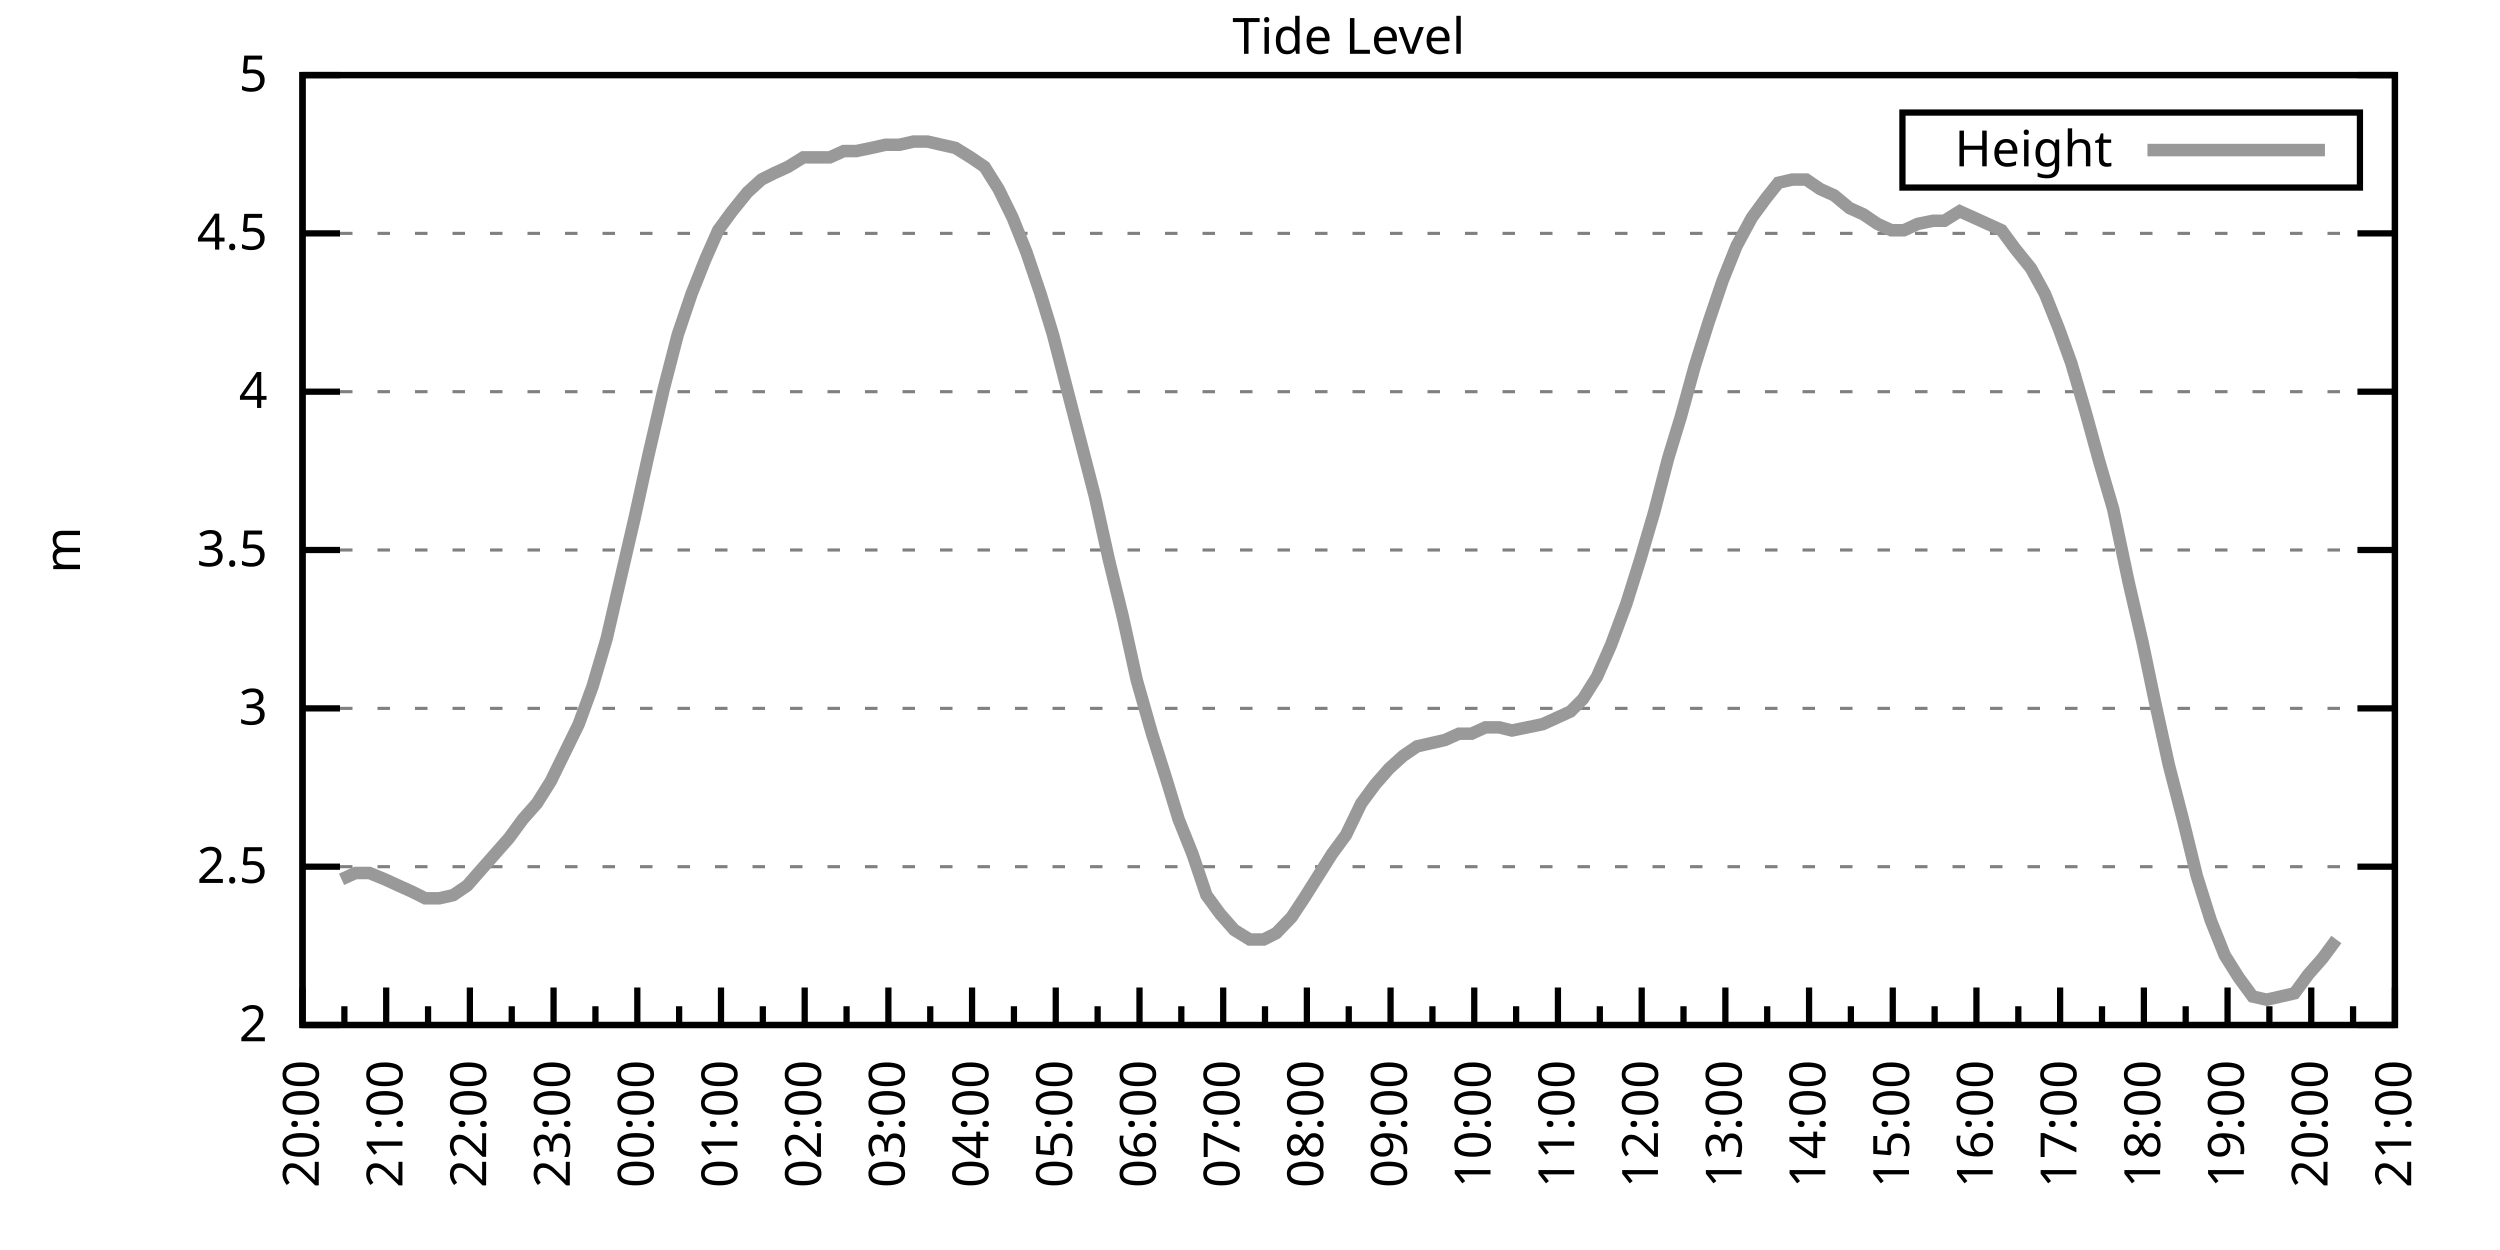
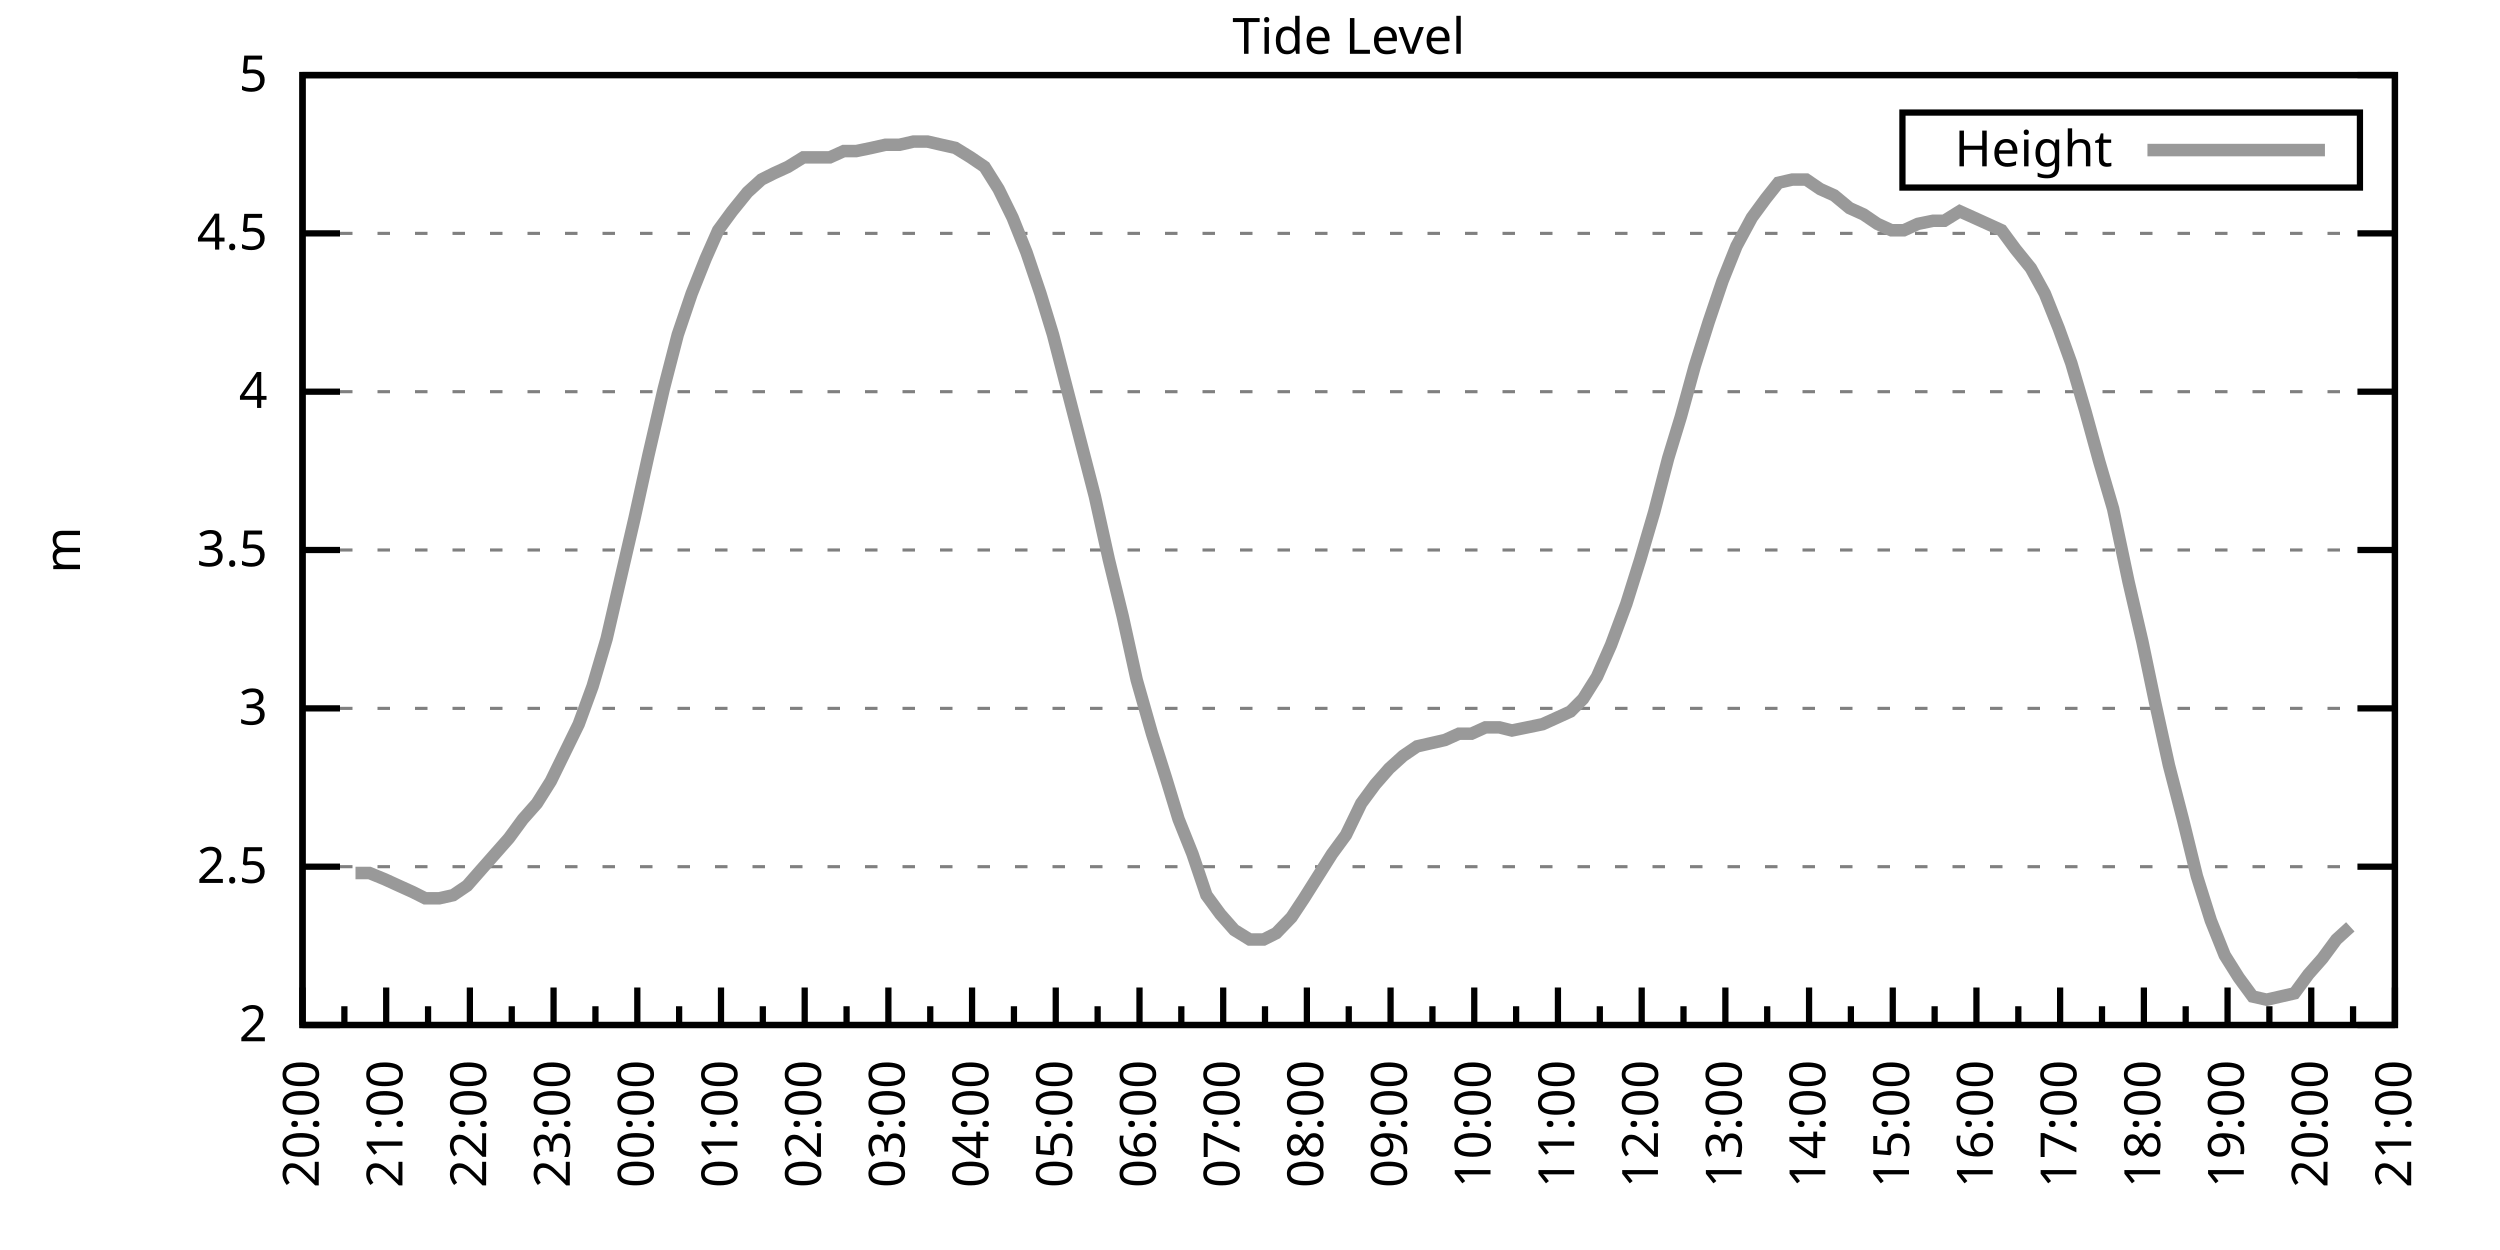
<svg xmlns="http://www.w3.org/2000/svg" xmlns:xlink="http://www.w3.org/1999/xlink" width="400" height="200" viewBox="0 0 400 200">
  <g id="gnuplot_canvas">
    <rect x="0" y="0" width="400" height="200" fill="none" />
    <defs>
      <circle id="gpDot" r="0.5" stroke-width="0.5" stroke="currentColor" />
      <path id="gpPt0" stroke-width="0.333" stroke="currentColor" d="M-1,0 h2 M0,-1 v2" />
      <path id="gpPt1" stroke-width="0.333" stroke="currentColor" d="M-1,-1 L1,1 M1,-1 L-1,1" />
      <path id="gpPt2" stroke-width="0.333" stroke="currentColor" d="M-1,0 L1,0 M0,-1 L0,1 M-1,-1 L1,1 M-1,1 L1,-1" />
      <rect id="gpPt3" stroke-width="0.333" stroke="currentColor" x="-1" y="-1" width="2" height="2" />
      <rect id="gpPt4" stroke-width="0.333" stroke="currentColor" fill="currentColor" x="-1" y="-1" width="2" height="2" />
      <circle id="gpPt5" stroke-width="0.333" stroke="currentColor" cx="0" cy="0" r="1" />
      <use xlink:href="#gpPt5" id="gpPt6" fill="currentColor" stroke="none" />
      <path id="gpPt7" stroke-width="0.333" stroke="currentColor" d="M0,-1.33 L-1.33,0.67 L1.33,0.67 z" />
      <use xlink:href="#gpPt7" id="gpPt8" fill="currentColor" stroke="none" />
      <use xlink:href="#gpPt7" id="gpPt9" stroke="currentColor" transform="rotate(180)" />
      <use xlink:href="#gpPt9" id="gpPt10" fill="currentColor" stroke="none" />
      <use xlink:href="#gpPt3" id="gpPt11" stroke="currentColor" transform="rotate(45)" />
      <use xlink:href="#gpPt11" id="gpPt12" fill="currentColor" stroke="none" />
      <path id="gpPt13" stroke-width="0.333" stroke="currentColor" d="M0,1.330 L1.265,0.411 L0.782,-1.067 L-0.782,-1.076 L-1.265,0.411 z" />
      <use xlink:href="#gpPt13" id="gpPt14" fill="currentColor" stroke="none" />
      <filter id="textbox" filterUnits="objectBoundingBox" x="0" y="0" height="1" width="1">
        <feFlood flood-color="white" flood-opacity="1" result="bgnd" />
        <feComposite in="SourceGraphic" in2="bgnd" operator="atop" />
      </filter>
      <filter id="greybox" filterUnits="objectBoundingBox" x="0" y="0" height="1" width="1">
        <feFlood flood-color="lightgrey" flood-opacity="1" result="grey" />
        <feComposite in="SourceGraphic" in2="grey" operator="atop" />
      </filter>
    </defs>
    <g fill="none" color="white" stroke="currentColor" stroke-width="1.00" stroke-linecap="butt" stroke-linejoin="miter">
</g>
    <g fill="none" color="black" stroke="currentColor" stroke-width="1.00" stroke-linecap="butt" stroke-linejoin="miter">
      <g stroke="none" shape-rendering="crispEdges">
        <polygon fill="rgb(255, 255, 255)" points="48.40,164.00 383.18,164.00 383.18,12.02 48.40,12.02 " />
      </g>
    </g>
    <g fill="none" color="black" stroke="currentColor" stroke-width="1.00" stroke-linecap="butt" stroke-linejoin="miter">
</g>
    <g fill="none" color="black" stroke="black" stroke-width="0.50" stroke-linecap="butt" stroke-linejoin="miter">
</g>
    <g fill="none" color="gray" stroke="currentColor" stroke-width="0.50" stroke-linecap="butt" stroke-linejoin="miter">
      <path stroke="gray" stroke-dasharray="2,4" class="gridline" d="M48.40,164.00 L383.19,164.00  " />
    </g>
    <g fill="none" color="gray" stroke="gray" stroke-width="1.00" stroke-linecap="butt" stroke-linejoin="miter">
</g>
    <g fill="none" color="black" stroke="currentColor" stroke-width="1.00" stroke-linecap="butt" stroke-linejoin="miter">
      <path stroke="black" d="M48.40,164.00 L54.40,164.00 M383.19,164.00 L377.19,164.00  " />
      <g transform="translate(42.80,166.60)" stroke="none" fill="black" font-family="Sans" font-size="8.00" text-anchor="end">
        <text>
          <tspan font-family="Sans"> 2</tspan>
        </text>
      </g>
    </g>
    <g fill="none" color="black" stroke="currentColor" stroke-width="1.00" stroke-linecap="butt" stroke-linejoin="miter">
</g>
    <g fill="none" color="black" stroke="black" stroke-width="0.50" stroke-linecap="butt" stroke-linejoin="miter">
</g>
    <g fill="none" color="gray" stroke="currentColor" stroke-width="0.50" stroke-linecap="butt" stroke-linejoin="miter">
      <path stroke="gray" stroke-dasharray="2,4" class="gridline" d="M48.40,138.67 L383.19,138.67  " />
    </g>
    <g fill="none" color="gray" stroke="gray" stroke-width="1.00" stroke-linecap="butt" stroke-linejoin="miter">
</g>
    <g fill="none" color="black" stroke="currentColor" stroke-width="1.00" stroke-linecap="butt" stroke-linejoin="miter">
      <path stroke="black" d="M48.40,138.67 L54.40,138.67 M383.19,138.67 L377.19,138.67  " />
      <g transform="translate(42.80,141.27)" stroke="none" fill="black" font-family="Sans" font-size="8.00" text-anchor="end">
        <text>
          <tspan font-family="Sans"> 2.5</tspan>
        </text>
      </g>
    </g>
    <g fill="none" color="black" stroke="currentColor" stroke-width="1.00" stroke-linecap="butt" stroke-linejoin="miter">
</g>
    <g fill="none" color="black" stroke="black" stroke-width="0.50" stroke-linecap="butt" stroke-linejoin="miter">
</g>
    <g fill="none" color="gray" stroke="currentColor" stroke-width="0.50" stroke-linecap="butt" stroke-linejoin="miter">
      <path stroke="gray" stroke-dasharray="2,4" class="gridline" d="M48.40,113.34 L383.19,113.34  " />
    </g>
    <g fill="none" color="gray" stroke="gray" stroke-width="1.00" stroke-linecap="butt" stroke-linejoin="miter">
</g>
    <g fill="none" color="black" stroke="currentColor" stroke-width="1.00" stroke-linecap="butt" stroke-linejoin="miter">
      <path stroke="black" d="M48.40,113.34 L54.40,113.34 M383.19,113.34 L377.19,113.34  " />
      <g transform="translate(42.80,115.94)" stroke="none" fill="black" font-family="Sans" font-size="8.00" text-anchor="end">
        <text>
          <tspan font-family="Sans"> 3</tspan>
        </text>
      </g>
    </g>
    <g fill="none" color="black" stroke="currentColor" stroke-width="1.00" stroke-linecap="butt" stroke-linejoin="miter">
</g>
    <g fill="none" color="black" stroke="black" stroke-width="0.50" stroke-linecap="butt" stroke-linejoin="miter">
</g>
    <g fill="none" color="gray" stroke="currentColor" stroke-width="0.50" stroke-linecap="butt" stroke-linejoin="miter">
      <path stroke="gray" stroke-dasharray="2,4" class="gridline" d="M48.40,88.00 L383.19,88.00  " />
    </g>
    <g fill="none" color="gray" stroke="gray" stroke-width="1.00" stroke-linecap="butt" stroke-linejoin="miter">
</g>
    <g fill="none" color="black" stroke="currentColor" stroke-width="1.00" stroke-linecap="butt" stroke-linejoin="miter">
      <path stroke="black" d="M48.40,88.00 L54.40,88.00 M383.19,88.00 L377.19,88.00  " />
      <g transform="translate(42.80,90.60)" stroke="none" fill="black" font-family="Sans" font-size="8.00" text-anchor="end">
        <text>
          <tspan font-family="Sans"> 3.5</tspan>
        </text>
      </g>
    </g>
    <g fill="none" color="black" stroke="currentColor" stroke-width="1.00" stroke-linecap="butt" stroke-linejoin="miter">
</g>
    <g fill="none" color="black" stroke="black" stroke-width="0.50" stroke-linecap="butt" stroke-linejoin="miter">
</g>
    <g fill="none" color="gray" stroke="currentColor" stroke-width="0.50" stroke-linecap="butt" stroke-linejoin="miter">
      <path stroke="gray" stroke-dasharray="2,4" class="gridline" d="M48.40,62.67 L383.19,62.67  " />
    </g>
    <g fill="none" color="gray" stroke="gray" stroke-width="1.00" stroke-linecap="butt" stroke-linejoin="miter">
</g>
    <g fill="none" color="black" stroke="currentColor" stroke-width="1.00" stroke-linecap="butt" stroke-linejoin="miter">
      <path stroke="black" d="M48.40,62.67 L54.40,62.67 M383.19,62.67 L377.19,62.67  " />
      <g transform="translate(42.80,65.27)" stroke="none" fill="black" font-family="Sans" font-size="8.00" text-anchor="end">
        <text>
          <tspan font-family="Sans"> 4</tspan>
        </text>
      </g>
    </g>
    <g fill="none" color="black" stroke="currentColor" stroke-width="1.00" stroke-linecap="butt" stroke-linejoin="miter">
</g>
    <g fill="none" color="black" stroke="black" stroke-width="0.50" stroke-linecap="butt" stroke-linejoin="miter">
</g>
    <g fill="none" color="gray" stroke="currentColor" stroke-width="0.50" stroke-linecap="butt" stroke-linejoin="miter">
      <path stroke="gray" stroke-dasharray="2,4" class="gridline" d="M48.40,37.34 L383.19,37.34  " />
    </g>
    <g fill="none" color="gray" stroke="gray" stroke-width="1.00" stroke-linecap="butt" stroke-linejoin="miter">
</g>
    <g fill="none" color="black" stroke="currentColor" stroke-width="1.00" stroke-linecap="butt" stroke-linejoin="miter">
      <path stroke="black" d="M48.40,37.34 L54.40,37.34 M383.19,37.34 L377.19,37.34  " />
      <g transform="translate(42.80,39.94)" stroke="none" fill="black" font-family="Sans" font-size="8.00" text-anchor="end">
        <text>
          <tspan font-family="Sans"> 4.5</tspan>
        </text>
      </g>
    </g>
    <g fill="none" color="black" stroke="currentColor" stroke-width="1.00" stroke-linecap="butt" stroke-linejoin="miter">
</g>
    <g fill="none" color="black" stroke="black" stroke-width="0.50" stroke-linecap="butt" stroke-linejoin="miter">
</g>
    <g fill="none" color="gray" stroke="currentColor" stroke-width="0.50" stroke-linecap="butt" stroke-linejoin="miter">
      <path stroke="gray" stroke-dasharray="2,4" class="gridline" d="M48.40,12.01 L383.19,12.01  " />
    </g>
    <g fill="none" color="gray" stroke="gray" stroke-width="1.00" stroke-linecap="butt" stroke-linejoin="miter">
</g>
    <g fill="none" color="black" stroke="currentColor" stroke-width="1.00" stroke-linecap="butt" stroke-linejoin="miter">
      <path stroke="black" d="M48.40,12.01 L54.40,12.01 M383.19,12.01 L377.19,12.01  " />
      <g transform="translate(42.80,14.61)" stroke="none" fill="black" font-family="Sans" font-size="8.00" text-anchor="end">
        <text>
          <tspan font-family="Sans"> 5</tspan>
        </text>
      </g>
    </g>
    <g fill="none" color="black" stroke="currentColor" stroke-width="1.00" stroke-linecap="butt" stroke-linejoin="miter">
      <path stroke="black" d="M48.40,164.00 L48.40,158.00  " />
      <g transform="translate(51.00,169.60) rotate(270)" stroke="none" fill="black" font-family="Sans" font-size="8.00" text-anchor="end">
        <text>
          <tspan font-family="Sans">20:00</tspan>
        </text>
      </g>
    </g>
    <g fill="none" color="black" stroke="currentColor" stroke-width="1.00" stroke-linecap="butt" stroke-linejoin="miter">
      <path stroke="black" d="M55.10,164.00 L55.10,161.00 M61.79,164.00 L61.79,158.00  " />
      <g transform="translate(64.39,169.60) rotate(270)" stroke="none" fill="black" font-family="Sans" font-size="8.00" text-anchor="end">
        <text>
          <tspan font-family="Sans">21:00</tspan>
        </text>
      </g>
    </g>
    <g fill="none" color="black" stroke="currentColor" stroke-width="1.00" stroke-linecap="butt" stroke-linejoin="miter">
      <path stroke="black" d="M68.49,164.00 L68.49,161.00 M75.18,164.00 L75.18,158.00  " />
      <g transform="translate(77.78,169.60) rotate(270)" stroke="none" fill="black" font-family="Sans" font-size="8.00" text-anchor="end">
        <text>
          <tspan font-family="Sans">22:00</tspan>
        </text>
      </g>
    </g>
    <g fill="none" color="black" stroke="currentColor" stroke-width="1.00" stroke-linecap="butt" stroke-linejoin="miter">
      <path stroke="black" d="M81.88,164.00 L81.88,161.00 M88.57,164.00 L88.57,158.00  " />
      <g transform="translate(91.17,169.60) rotate(270)" stroke="none" fill="black" font-family="Sans" font-size="8.00" text-anchor="end">
        <text>
          <tspan font-family="Sans">23:00</tspan>
        </text>
      </g>
    </g>
    <g fill="none" color="black" stroke="currentColor" stroke-width="1.00" stroke-linecap="butt" stroke-linejoin="miter">
      <path stroke="black" d="M95.27,164.00 L95.27,161.00 M101.97,164.00 L101.97,158.00  " />
      <g transform="translate(104.57,169.60) rotate(270)" stroke="none" fill="black" font-family="Sans" font-size="8.00" text-anchor="end">
        <text>
          <tspan font-family="Sans">00:00</tspan>
        </text>
      </g>
    </g>
    <g fill="none" color="black" stroke="currentColor" stroke-width="1.00" stroke-linecap="butt" stroke-linejoin="miter">
      <path stroke="black" d="M108.66,164.00 L108.66,161.00 M115.36,164.00 L115.36,158.00  " />
      <g transform="translate(117.96,169.60) rotate(270)" stroke="none" fill="black" font-family="Sans" font-size="8.00" text-anchor="end">
        <text>
          <tspan font-family="Sans">01:00</tspan>
        </text>
      </g>
    </g>
    <g fill="none" color="black" stroke="currentColor" stroke-width="1.00" stroke-linecap="butt" stroke-linejoin="miter">
      <path stroke="black" d="M122.05,164.00 L122.05,161.00 M128.75,164.00 L128.75,158.00  " />
      <g transform="translate(131.35,169.60) rotate(270)" stroke="none" fill="black" font-family="Sans" font-size="8.00" text-anchor="end">
        <text>
          <tspan font-family="Sans">02:00</tspan>
        </text>
      </g>
    </g>
    <g fill="none" color="black" stroke="currentColor" stroke-width="1.00" stroke-linecap="butt" stroke-linejoin="miter">
      <path stroke="black" d="M135.45,164.00 L135.45,161.00 M142.14,164.00 L142.14,158.00  " />
      <g transform="translate(144.74,169.60) rotate(270)" stroke="none" fill="black" font-family="Sans" font-size="8.00" text-anchor="end">
        <text>
          <tspan font-family="Sans">03:00</tspan>
        </text>
      </g>
    </g>
    <g fill="none" color="black" stroke="currentColor" stroke-width="1.00" stroke-linecap="butt" stroke-linejoin="miter">
      <path stroke="black" d="M148.84,164.00 L148.84,161.00 M155.53,164.00 L155.53,158.00  " />
      <g transform="translate(158.13,169.60) rotate(270)" stroke="none" fill="black" font-family="Sans" font-size="8.00" text-anchor="end">
        <text>
          <tspan font-family="Sans">04:00</tspan>
        </text>
      </g>
    </g>
    <g fill="none" color="black" stroke="currentColor" stroke-width="1.00" stroke-linecap="butt" stroke-linejoin="miter">
      <path stroke="black" d="M162.23,164.00 L162.23,161.00 M168.92,164.00 L168.92,158.00  " />
      <g transform="translate(171.52,169.60) rotate(270)" stroke="none" fill="black" font-family="Sans" font-size="8.00" text-anchor="end">
        <text>
          <tspan font-family="Sans">05:00</tspan>
        </text>
      </g>
    </g>
    <g fill="none" color="black" stroke="currentColor" stroke-width="1.00" stroke-linecap="butt" stroke-linejoin="miter">
      <path stroke="black" d="M175.62,164.00 L175.62,161.00 M182.32,164.00 L182.32,158.00  " />
      <g transform="translate(184.92,169.60) rotate(270)" stroke="none" fill="black" font-family="Sans" font-size="8.00" text-anchor="end">
        <text>
          <tspan font-family="Sans">06:00</tspan>
        </text>
      </g>
    </g>
    <g fill="none" color="black" stroke="currentColor" stroke-width="1.00" stroke-linecap="butt" stroke-linejoin="miter">
      <path stroke="black" d="M189.01,164.00 L189.01,161.00 M195.71,164.00 L195.71,158.00  " />
      <g transform="translate(198.31,169.60) rotate(270)" stroke="none" fill="black" font-family="Sans" font-size="8.00" text-anchor="end">
        <text>
          <tspan font-family="Sans">07:00</tspan>
        </text>
      </g>
    </g>
    <g fill="none" color="black" stroke="currentColor" stroke-width="1.00" stroke-linecap="butt" stroke-linejoin="miter">
      <path stroke="black" d="M202.40,164.00 L202.40,161.00 M209.10,164.00 L209.10,158.00  " />
      <g transform="translate(211.70,169.60) rotate(270)" stroke="none" fill="black" font-family="Sans" font-size="8.00" text-anchor="end">
        <text>
          <tspan font-family="Sans">08:00</tspan>
        </text>
      </g>
    </g>
    <g fill="none" color="black" stroke="currentColor" stroke-width="1.00" stroke-linecap="butt" stroke-linejoin="miter">
      <path stroke="black" d="M215.80,164.00 L215.80,161.00 M222.49,164.00 L222.49,158.00  " />
      <g transform="translate(225.09,169.60) rotate(270)" stroke="none" fill="black" font-family="Sans" font-size="8.00" text-anchor="end">
        <text>
          <tspan font-family="Sans">09:00</tspan>
        </text>
      </g>
    </g>
    <g fill="none" color="black" stroke="currentColor" stroke-width="1.00" stroke-linecap="butt" stroke-linejoin="miter">
      <path stroke="black" d="M229.19,164.00 L229.19,161.00 M235.88,164.00 L235.88,158.00  " />
      <g transform="translate(238.48,169.60) rotate(270)" stroke="none" fill="black" font-family="Sans" font-size="8.00" text-anchor="end">
        <text>
          <tspan font-family="Sans">10:00</tspan>
        </text>
      </g>
    </g>
    <g fill="none" color="black" stroke="currentColor" stroke-width="1.00" stroke-linecap="butt" stroke-linejoin="miter">
      <path stroke="black" d="M242.58,164.00 L242.58,161.00 M249.27,164.00 L249.27,158.00  " />
      <g transform="translate(251.87,169.60) rotate(270)" stroke="none" fill="black" font-family="Sans" font-size="8.00" text-anchor="end">
        <text>
          <tspan font-family="Sans">11:00</tspan>
        </text>
      </g>
    </g>
    <g fill="none" color="black" stroke="currentColor" stroke-width="1.00" stroke-linecap="butt" stroke-linejoin="miter">
      <path stroke="black" d="M255.97,164.00 L255.97,161.00 M262.67,164.00 L262.67,158.00  " />
      <g transform="translate(265.27,169.60) rotate(270)" stroke="none" fill="black" font-family="Sans" font-size="8.00" text-anchor="end">
        <text>
          <tspan font-family="Sans">12:00</tspan>
        </text>
      </g>
    </g>
    <g fill="none" color="black" stroke="currentColor" stroke-width="1.00" stroke-linecap="butt" stroke-linejoin="miter">
      <path stroke="black" d="M269.36,164.00 L269.36,161.00 M276.06,164.00 L276.06,158.00  " />
      <g transform="translate(278.66,169.60) rotate(270)" stroke="none" fill="black" font-family="Sans" font-size="8.00" text-anchor="end">
        <text>
          <tspan font-family="Sans">13:00</tspan>
        </text>
      </g>
    </g>
    <g fill="none" color="black" stroke="currentColor" stroke-width="1.00" stroke-linecap="butt" stroke-linejoin="miter">
      <path stroke="black" d="M282.75,164.00 L282.75,161.00 M289.45,164.00 L289.45,158.00  " />
      <g transform="translate(292.05,169.60) rotate(270)" stroke="none" fill="black" font-family="Sans" font-size="8.00" text-anchor="end">
        <text>
          <tspan font-family="Sans">14:00</tspan>
        </text>
      </g>
    </g>
    <g fill="none" color="black" stroke="currentColor" stroke-width="1.00" stroke-linecap="butt" stroke-linejoin="miter">
      <path stroke="black" d="M296.14,164.00 L296.14,161.00 M302.84,164.00 L302.84,158.00  " />
      <g transform="translate(305.44,169.60) rotate(270)" stroke="none" fill="black" font-family="Sans" font-size="8.00" text-anchor="end">
        <text>
          <tspan font-family="Sans">15:00</tspan>
        </text>
      </g>
    </g>
    <g fill="none" color="black" stroke="currentColor" stroke-width="1.00" stroke-linecap="butt" stroke-linejoin="miter">
      <path stroke="black" d="M309.54,164.00 L309.54,161.00 M316.23,164.00 L316.23,158.00  " />
      <g transform="translate(318.83,169.60) rotate(270)" stroke="none" fill="black" font-family="Sans" font-size="8.00" text-anchor="end">
        <text>
          <tspan font-family="Sans">16:00</tspan>
        </text>
      </g>
    </g>
    <g fill="none" color="black" stroke="currentColor" stroke-width="1.00" stroke-linecap="butt" stroke-linejoin="miter">
      <path stroke="black" d="M322.93,164.00 L322.93,161.00 M329.62,164.00 L329.62,158.00  " />
      <g transform="translate(332.22,169.60) rotate(270)" stroke="none" fill="black" font-family="Sans" font-size="8.00" text-anchor="end">
        <text>
          <tspan font-family="Sans">17:00</tspan>
        </text>
      </g>
    </g>
    <g fill="none" color="black" stroke="currentColor" stroke-width="1.00" stroke-linecap="butt" stroke-linejoin="miter">
      <path stroke="black" d="M336.32,164.00 L336.32,161.00 M343.02,164.00 L343.02,158.00  " />
      <g transform="translate(345.62,169.60) rotate(270)" stroke="none" fill="black" font-family="Sans" font-size="8.00" text-anchor="end">
        <text>
          <tspan font-family="Sans">18:00</tspan>
        </text>
      </g>
    </g>
    <g fill="none" color="black" stroke="currentColor" stroke-width="1.00" stroke-linecap="butt" stroke-linejoin="miter">
      <path stroke="black" d="M349.71,164.00 L349.71,161.00 M356.41,164.00 L356.41,158.00  " />
      <g transform="translate(359.01,169.60) rotate(270)" stroke="none" fill="black" font-family="Sans" font-size="8.00" text-anchor="end">
        <text>
          <tspan font-family="Sans">19:00</tspan>
        </text>
      </g>
    </g>
    <g fill="none" color="black" stroke="currentColor" stroke-width="1.00" stroke-linecap="butt" stroke-linejoin="miter">
      <path stroke="black" d="M363.10,164.00 L363.10,161.00 M369.80,164.00 L369.80,158.00  " />
      <g transform="translate(372.40,169.60) rotate(270)" stroke="none" fill="black" font-family="Sans" font-size="8.00" text-anchor="end">
        <text>
          <tspan font-family="Sans">20:00</tspan>
        </text>
      </g>
    </g>
    <g fill="none" color="black" stroke="currentColor" stroke-width="1.00" stroke-linecap="butt" stroke-linejoin="miter">
      <path stroke="black" d="M376.49,164.00 L376.49,161.00 M383.19,164.00 L383.19,158.00  " />
      <g transform="translate(385.79,169.60) rotate(270)" stroke="none" fill="black" font-family="Sans" font-size="8.00" text-anchor="end">
        <text>
          <tspan font-family="Sans">21:00</tspan>
        </text>
      </g>
    </g>
    <g fill="none" color="black" stroke="currentColor" stroke-width="1.00" stroke-linecap="butt" stroke-linejoin="miter">
</g>
    <g fill="none" color="black" stroke="currentColor" stroke-width="1.00" stroke-linecap="butt" stroke-linejoin="miter">
      <path stroke="black" d="M48.40,12.01 L48.40,164.00 L383.19,164.00 L383.19,12.01 L48.40,12.01 Z  " />
    </g>
    <g fill="none" color="black" stroke="currentColor" stroke-width="1.00" stroke-linecap="butt" stroke-linejoin="miter">
      <g transform="translate(12.80,88.01) rotate(270)" stroke="none" fill="black" font-family="Sans" font-size="8.00" text-anchor="middle">
        <text>
          <tspan font-family="Sans">m</tspan>
        </text>
      </g>
    </g>
    <g fill="none" color="black" stroke="currentColor" stroke-width="1.00" stroke-linecap="butt" stroke-linejoin="miter">
</g>
    <g fill="none" color="black" stroke="currentColor" stroke-width="1.00" stroke-linecap="butt" stroke-linejoin="miter">
      <path stroke="black" d="M304.39,30.01 L304.39,18.01 L377.59,18.01 L377.59,30.01 L304.39,30.01 Z  " />
    </g>
    <g id="Tide_level_plot_1">
      <g fill="none" color="white" stroke="black" stroke-width="2.00" stroke-linecap="butt" stroke-linejoin="miter">
</g>
      <g fill="none" color="black" stroke="currentColor" stroke-width="2.00" stroke-linecap="butt" stroke-linejoin="miter">
        <g transform="translate(337.99,26.61)" stroke="none" fill="black" font-family="Sans" font-size="8.00" text-anchor="end">
          <text>
            <tspan font-family="Sans">Height</tspan>
          </text>
        </g>
      </g>
      <g fill="none" color="black" stroke="currentColor" stroke-width="2.00" stroke-linecap="butt" stroke-linejoin="miter">
-         <path stroke="rgb(153, 153, 153)" d="M343.59,24.01 L371.99,24.01 M54.65,140.69 L56.88,139.68 L59.11,139.68 L61.57,140.69 L63.80,141.71 L66.03,142.72   L68.04,143.73 L70.27,143.73 L72.50,143.23 L74.74,141.71 L76.97,139.17 L79.20,136.64 L81.43,134.11 L83.66,131.07   L85.90,128.54 L88.13,124.99 L90.36,120.43 L92.59,115.87 L94.82,109.79 L97.06,102.19 L99.29,92.56 L101.52,82.94   L103.75,72.81 L106.21,62.17 L108.44,53.55 L110.67,46.97 L112.90,41.39 L114.91,36.84 L117.14,33.80 L119.60,30.76   L121.83,28.73 L123.84,27.72 L126.07,26.70 L128.53,25.18 L130.76,25.18 L132.77,25.18 L135.00,24.17 L137.01,24.17   L139.46,23.66 L141.69,23.16 L143.93,23.16 L146.16,22.65 L148.39,22.65 L150.62,23.16 L152.85,23.66 L155.31,25.18   L157.54,26.70 L159.77,30.25 L162.01,34.81 L164.24,40.38 L166.47,46.97 L168.48,53.55 L170.71,62.17 L172.94,70.78   L175.17,79.39 L177.41,89.52 L179.64,98.64 L181.87,108.78 L184.32,117.39 L186.56,124.48 L188.57,131.07 L190.80,136.64   L193.03,143.23 L195.26,146.27 L197.49,148.80 L199.95,150.32 L202.18,150.32 L204.19,149.31 L206.64,146.77 L208.65,143.73   L210.88,140.19 L213.12,136.64 L215.35,133.60 L217.80,128.54 L220.04,125.50 L222.27,122.96 L224.50,120.94 L226.73,119.42   L228.96,118.91 L231.20,118.40 L233.43,117.39 L235.44,117.39 L237.67,116.38 L239.90,116.38 L241.91,116.88 L244.36,116.38   L246.82,115.87 L249.05,114.86 L251.28,113.84 L253.29,111.82 L255.52,108.27 L257.76,103.20 L260.21,96.62 L262.44,89.52   L264.67,81.93 L266.91,73.31 L268.92,66.73 L271.15,58.62 L273.38,51.53 L275.61,44.94 L277.84,39.37 L280.30,34.81   L282.53,31.77 L284.54,29.24 L286.77,28.73 L289.00,28.73 L291.23,30.25 L293.47,31.26 L295.92,33.29 L298.15,34.30   L300.39,35.82 L302.62,36.84 L304.63,36.84 L306.86,35.82 L309.31,35.32 L311.10,35.32 L313.55,33.80 L315.79,34.81   L318.02,35.82 L320.25,36.84 L322.48,39.87 L324.94,42.91 L327.17,46.97 L329.40,52.54 L331.41,58.11 L333.64,65.71   L335.87,73.82 L338.10,81.42 L340.56,93.07 L342.79,102.70 L344.80,112.32 L347.03,122.46 L349.26,131.07 L351.50,140.19   L353.73,147.28 L355.96,152.85 L358.19,156.40 L360.42,159.44 L362.66,159.95 L364.89,159.44 L367.12,158.93 L369.35,155.89   L371.58,153.36 L373.82,150.32  " />
+         <path stroke="rgb(153, 153, 153)" d="M343.59,24.01 L371.99,24.01 M56.88,139.68 L59.11,139.68 L61.57,140.69 L63.80,141.71 L66.03,142.72 L68.04,143.73   L70.27,143.73 L72.50,143.23 L74.74,141.71 L76.97,139.17 L79.20,136.64 L81.43,134.11 L83.66,131.07 L85.90,128.54   L88.13,124.99 L90.36,120.43 L92.59,115.87 L94.82,109.79 L97.06,102.19 L99.29,92.56 L101.52,82.94 L103.75,72.81   L106.21,62.17 L108.44,53.55 L110.67,46.97 L112.90,41.39 L114.91,36.84 L117.14,33.80 L119.60,30.76 L121.83,28.73   L123.84,27.72 L126.07,26.70 L128.53,25.18 L130.76,25.18 L132.77,25.18 L135.00,24.17 L137.01,24.17 L139.46,23.66   L141.69,23.16 L143.93,23.16 L146.16,22.65 L148.39,22.65 L150.62,23.16 L152.85,23.66 L155.31,25.18 L157.54,26.70   L159.77,30.25 L162.01,34.81 L164.24,40.38 L166.47,46.97 L168.48,53.55 L170.71,62.17 L172.94,70.78 L175.17,79.39   L177.41,89.52 L179.64,98.64 L181.87,108.78 L184.32,117.39 L186.56,124.48 L188.57,131.07 L190.80,136.64 L193.03,143.23   L195.26,146.27 L197.49,148.80 L199.95,150.32 L202.18,150.32 L204.19,149.31 L206.64,146.77 L208.65,143.73 L210.88,140.19   L213.12,136.64 L215.35,133.60 L217.80,128.54 L220.04,125.50 L222.27,122.96 L224.50,120.94 L226.73,119.42 L228.96,118.91   L231.20,118.40 L233.43,117.39 L235.44,117.39 L237.67,116.38 L239.90,116.38 L241.91,116.88 L244.36,116.38 L246.82,115.87   L249.05,114.86 L251.28,113.84 L253.29,111.82 L255.52,108.27 L257.76,103.20 L260.21,96.62 L262.44,89.52 L264.67,81.93   L266.91,73.31 L268.92,66.73 L271.15,58.62 L273.38,51.53 L275.61,44.94 L277.84,39.37 L280.30,34.81 L282.53,31.77   L284.54,29.24 L286.77,28.73 L289.00,28.73 L291.23,30.25 L293.47,31.26 L295.92,33.29 L298.15,34.30 L300.39,35.82   L302.62,36.84 L304.63,36.84 L306.86,35.82 L309.31,35.32 L311.10,35.32 L313.55,33.80 L315.79,34.81 L318.02,35.82   L320.25,36.84 L322.48,39.87 L324.94,42.91 L327.17,46.97 L329.40,52.54 L331.41,58.11 L333.64,65.71 L335.87,73.82   L338.10,81.42 L340.56,93.07 L342.79,102.70 L344.80,112.32 L347.03,122.46 L349.26,131.07 L351.50,140.19 L353.73,147.28   L355.96,152.85 L358.19,156.40 L360.42,159.44 L362.66,159.95 L364.89,159.44 L367.12,158.93 L369.35,155.89 L371.58,153.36   L373.82,150.32 L376.05,148.29  " />
      </g>
    </g>
    <g fill="none" color="black" stroke="currentColor" stroke-width="2.00" stroke-linecap="butt" stroke-linejoin="miter">
</g>
    <g fill="none" color="black" stroke="black" stroke-width="1.00" stroke-linecap="butt" stroke-linejoin="miter">
</g>
    <g fill="none" color="black" stroke="currentColor" stroke-width="1.00" stroke-linecap="butt" stroke-linejoin="miter">
      <path stroke="black" d="M48.40,12.01 L48.40,164.00 L383.19,164.00 L383.19,12.01 L48.40,12.01 Z  " />
    </g>
    <g fill="none" color="black" stroke="currentColor" stroke-width="1.00" stroke-linecap="butt" stroke-linejoin="miter">
      <g transform="translate(215.79,8.61)" stroke="none" fill="black" font-family="Sans" font-size="8.00" text-anchor="middle">
        <text>
          <tspan font-family="Sans">Tide Level</tspan>
        </text>
      </g>
    </g>
    <g fill="none" color="black" stroke="currentColor" stroke-width="1.00" stroke-linecap="butt" stroke-linejoin="miter">
</g>
  </g>
</svg>
